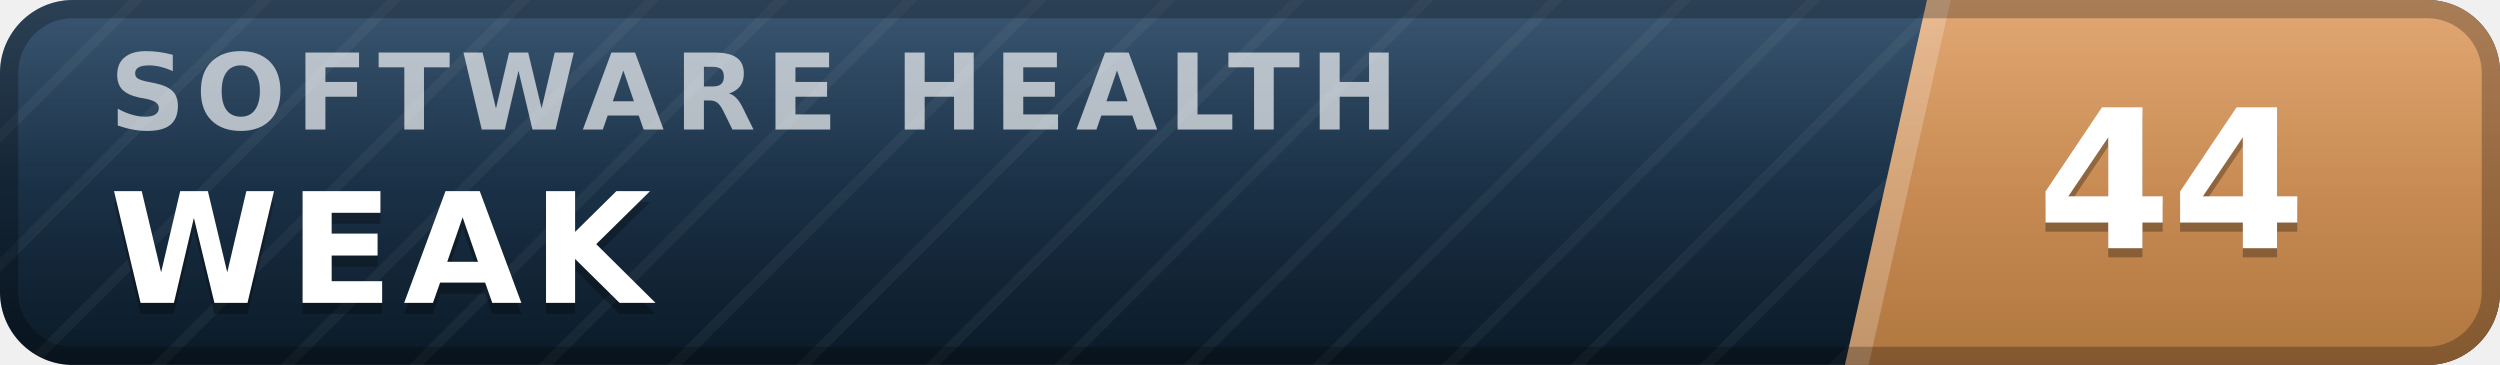
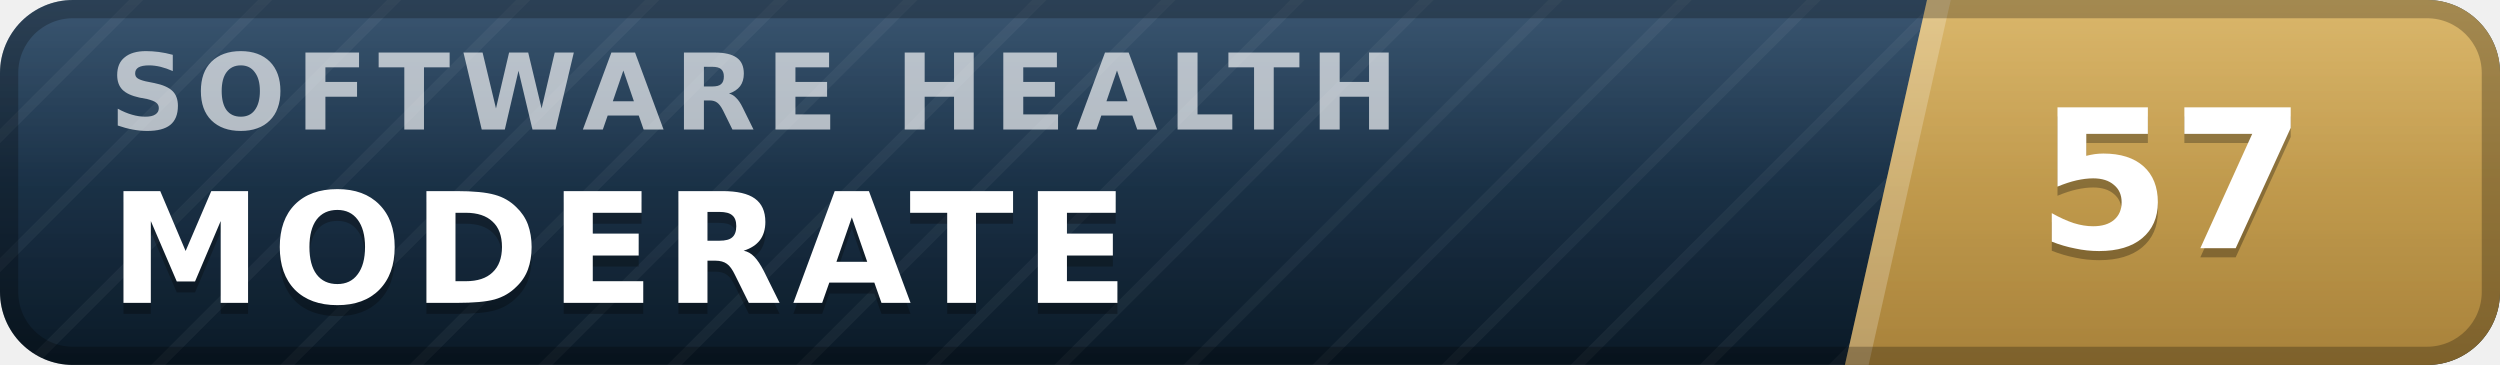
- <svg xmlns="http://www.w3.org/2000/svg" width="137" height="20" viewBox="0 0 137 20" role="img" aria-label="inspect.software software health index 44 of 100, weak" font-family="Verdana,DejaVu Sans,Geneva,sans-serif">
+ <svg xmlns="http://www.w3.org/2000/svg" width="137" height="20" viewBox="0 0 137 20" role="img" aria-label="inspect.software software health index 57 of 100, moderate" font-family="Verdana,DejaVu Sans,Geneva,sans-serif">
  <defs>
    <linearGradient id="plate" x1="0" y1="0" x2="0" y2="1">
      <stop offset="0" stop-color="#1d3d5c" />
      <stop offset="1" stop-color="#0a1926" />
    </linearGradient>
    <linearGradient id="endplate" x1="0" y1="0" x2="0" y2="1">
-       <stop offset="0" stop-color="#dd9a5e" />
-       <stop offset="1" stop-color="#b0763f" />
+       <stop offset="0" stop-color="#d5ac55" />
+       <stop offset="1" stop-color="#a8823a" />
    </linearGradient>
    <linearGradient id="gloss" x1="0" y1="0" x2="0" y2="1">
      <stop offset="0" stop-color="#fff" stop-opacity=".13" />
      <stop offset=".5" stop-color="#fff" stop-opacity=".03" />
      <stop offset="1" stop-color="#fff" stop-opacity="0" />
    </linearGradient>
    <pattern id="guilloche" width="5" height="5" patternUnits="userSpaceOnUse" patternTransform="rotate(45)">
      <line x1="0" y1="0" x2="0" y2="5" stroke="#fff" stroke-opacity=".045" stroke-width="1.1" />
    </pattern>
    <clipPath id="rounded">
      <rect width="137" height="20" rx="4" />
    </clipPath>
  </defs>
  <g clip-path="url(#rounded)">
    <rect width="137" height="20" fill="url(#plate)" />
    <rect width="137" height="20" fill="url(#guilloche)" />
    <polygon points="105.6,0 137,0 137,20 101.1,20" fill="url(#endplate)" />
    <polygon points="105.6,0 106.9,0 102.4,20 101.1,20" fill="#fff" fill-opacity=".22" />
    <text x="6.0" y="7.1" font-size="5.8" letter-spacing="0.55" fill="#fff" fill-opacity=".66" font-weight="bold" textLength="76.3" lengthAdjust="spacing">SOFTWARE HEALTH</text>
-     <text x="6.0" y="17.2" font-size="8.4" fill="#000" fill-opacity=".3" font-weight="bold" letter-spacing="0.55" textLength="30.3" lengthAdjust="spacing">WEAK</text>
-     <text x="6.0" y="16.6" font-size="8.4" fill="#fff" font-weight="bold" letter-spacing="0.55" textLength="30.3" lengthAdjust="spacing">WEAK</text>
-     <text x="119.0" y="14.1" font-size="10.6" fill="#000" fill-opacity=".3" font-weight="bold" text-anchor="middle">44</text>
-     <text x="119.0" y="13.6" font-size="10.6" fill="#fff" font-weight="bold" text-anchor="middle">44</text>
+     <text x="6.0" y="17.2" font-size="8.4" fill="#000" fill-opacity=".3" font-weight="bold" letter-spacing="0.55" textLength="59.5" lengthAdjust="spacing">MODERATE</text>
+     <text x="6.0" y="16.6" font-size="8.4" fill="#fff" font-weight="bold" letter-spacing="0.55" textLength="59.5" lengthAdjust="spacing">MODERATE</text>
+     <text x="119.0" y="14.1" font-size="10.6" fill="#000" fill-opacity=".3" font-weight="bold" text-anchor="middle">57</text>
+     <text x="119.0" y="13.6" font-size="10.6" fill="#fff" font-weight="bold" text-anchor="middle">57</text>
    <rect width="137" height="20" fill="url(#gloss)" />
  </g>
  <rect x=".5" y=".5" width="136" height="19" rx="3.5" fill="none" stroke="#000" stroke-opacity=".25" />
</svg>
